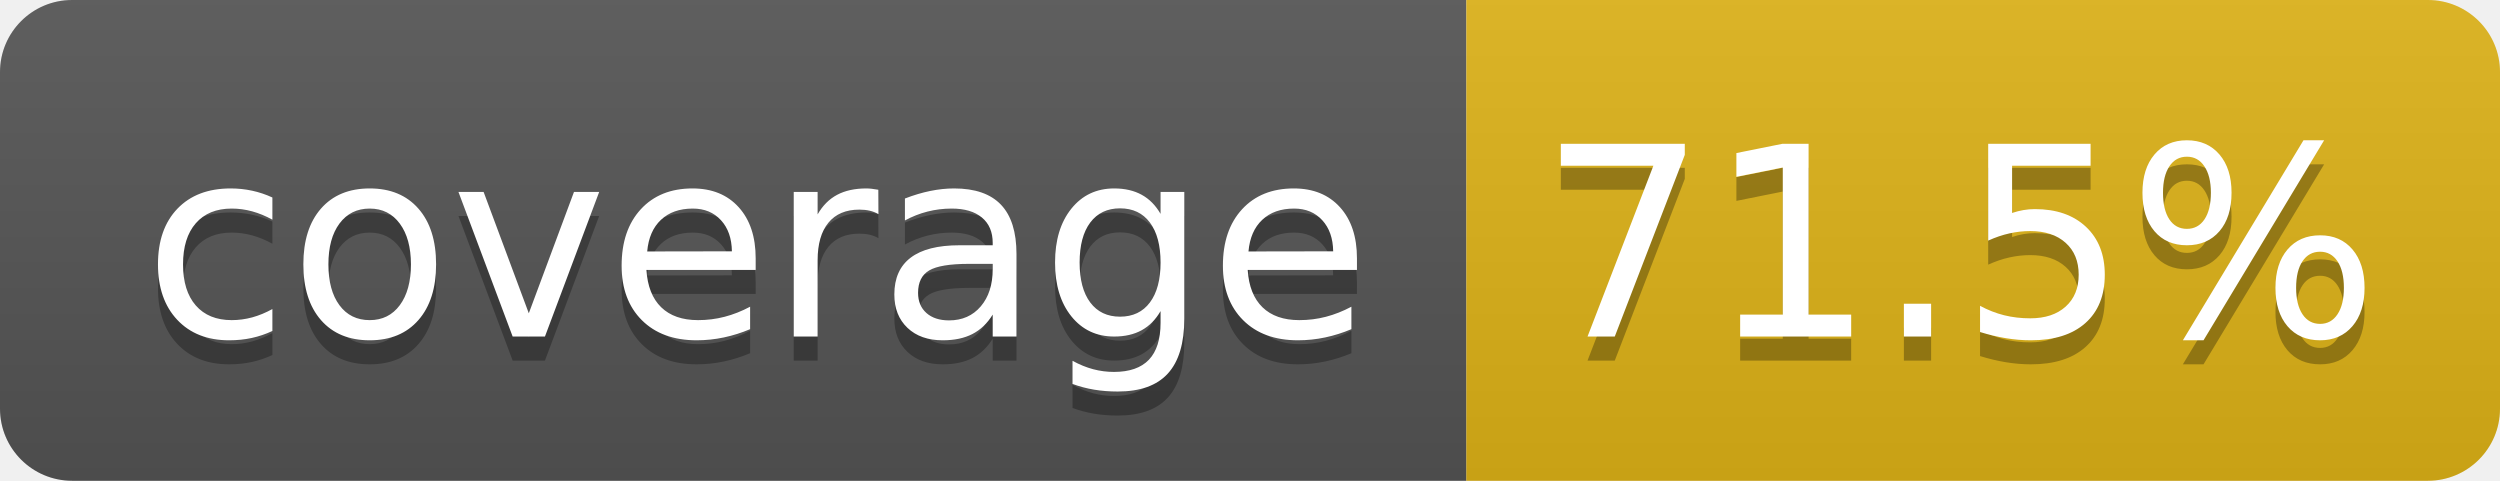
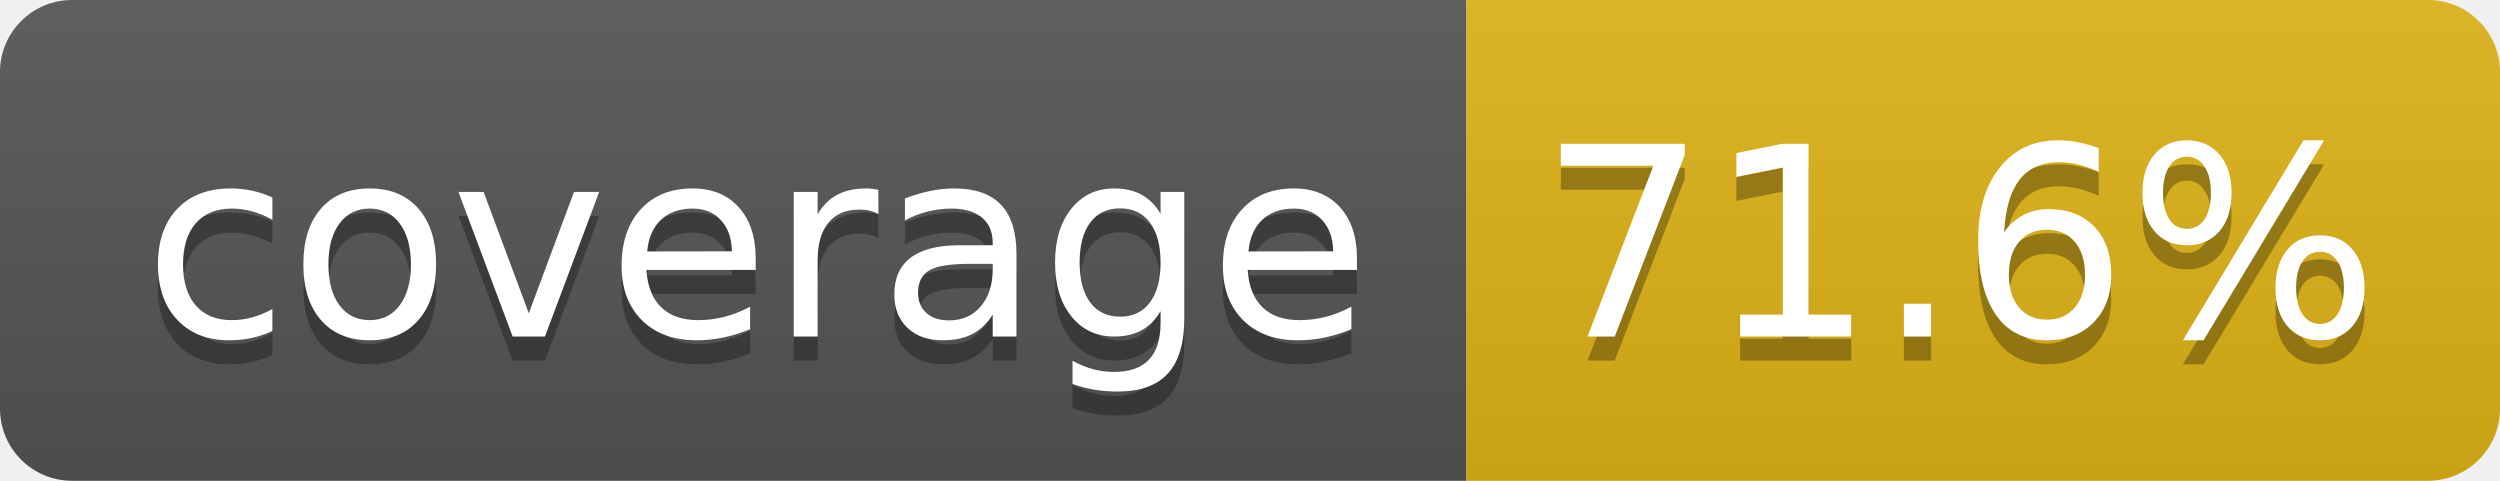
- <svg xmlns="http://www.w3.org/2000/svg" width="104" height="20" role="img" aria-label="coverage: 71.5%">
+ <svg xmlns="http://www.w3.org/2000/svg" width="104" height="20" role="img" aria-label="coverage: 71.6%">
  <linearGradient id="s" x2="0" y2="100%">
    <stop offset="0" stop-color="#bbb" stop-opacity=".1" />
    <stop offset="1" stop-opacity=".1" />
  </linearGradient>
  <clipPath id="r">
    <rect width="104" height="20" rx="3" fill="#fff" />
  </clipPath>
  <g clip-path="url(#r)">
    <rect width="61" height="20" fill="#555" />
    <rect x="61" width="43" height="20" fill="#dfb317" />
    <rect width="104" height="20" fill="url(#s)" />
  </g>
  <g fill="#fff" text-anchor="middle" font-family="Verdana,Geneva,DejaVu Sans,sans-serif" text-rendering="geometricPrecision" font-size="110">
    <text aria-hidden="true" x="315" y="150" fill="#010101" fill-opacity=".3" transform="scale(.1)" textLength="510">coverage</text>
    <text x="315" y="140" transform="scale(.1)" fill="#fff" textLength="510">coverage</text>
-     <text aria-hidden="true" x="815" y="150" fill="#010101" fill-opacity=".3" transform="scale(.1)" textLength="330">71.5%</text>
-     <text x="815" y="140" transform="scale(.1)" fill="#fff" textLength="330">71.5%</text>
+     <text aria-hidden="true" x="815" y="150" fill="#010101" fill-opacity=".3" transform="scale(.1)" textLength="330">71.6%</text>
+     <text x="815" y="140" transform="scale(.1)" fill="#fff" textLength="330">71.6%</text>
  </g>
</svg>
